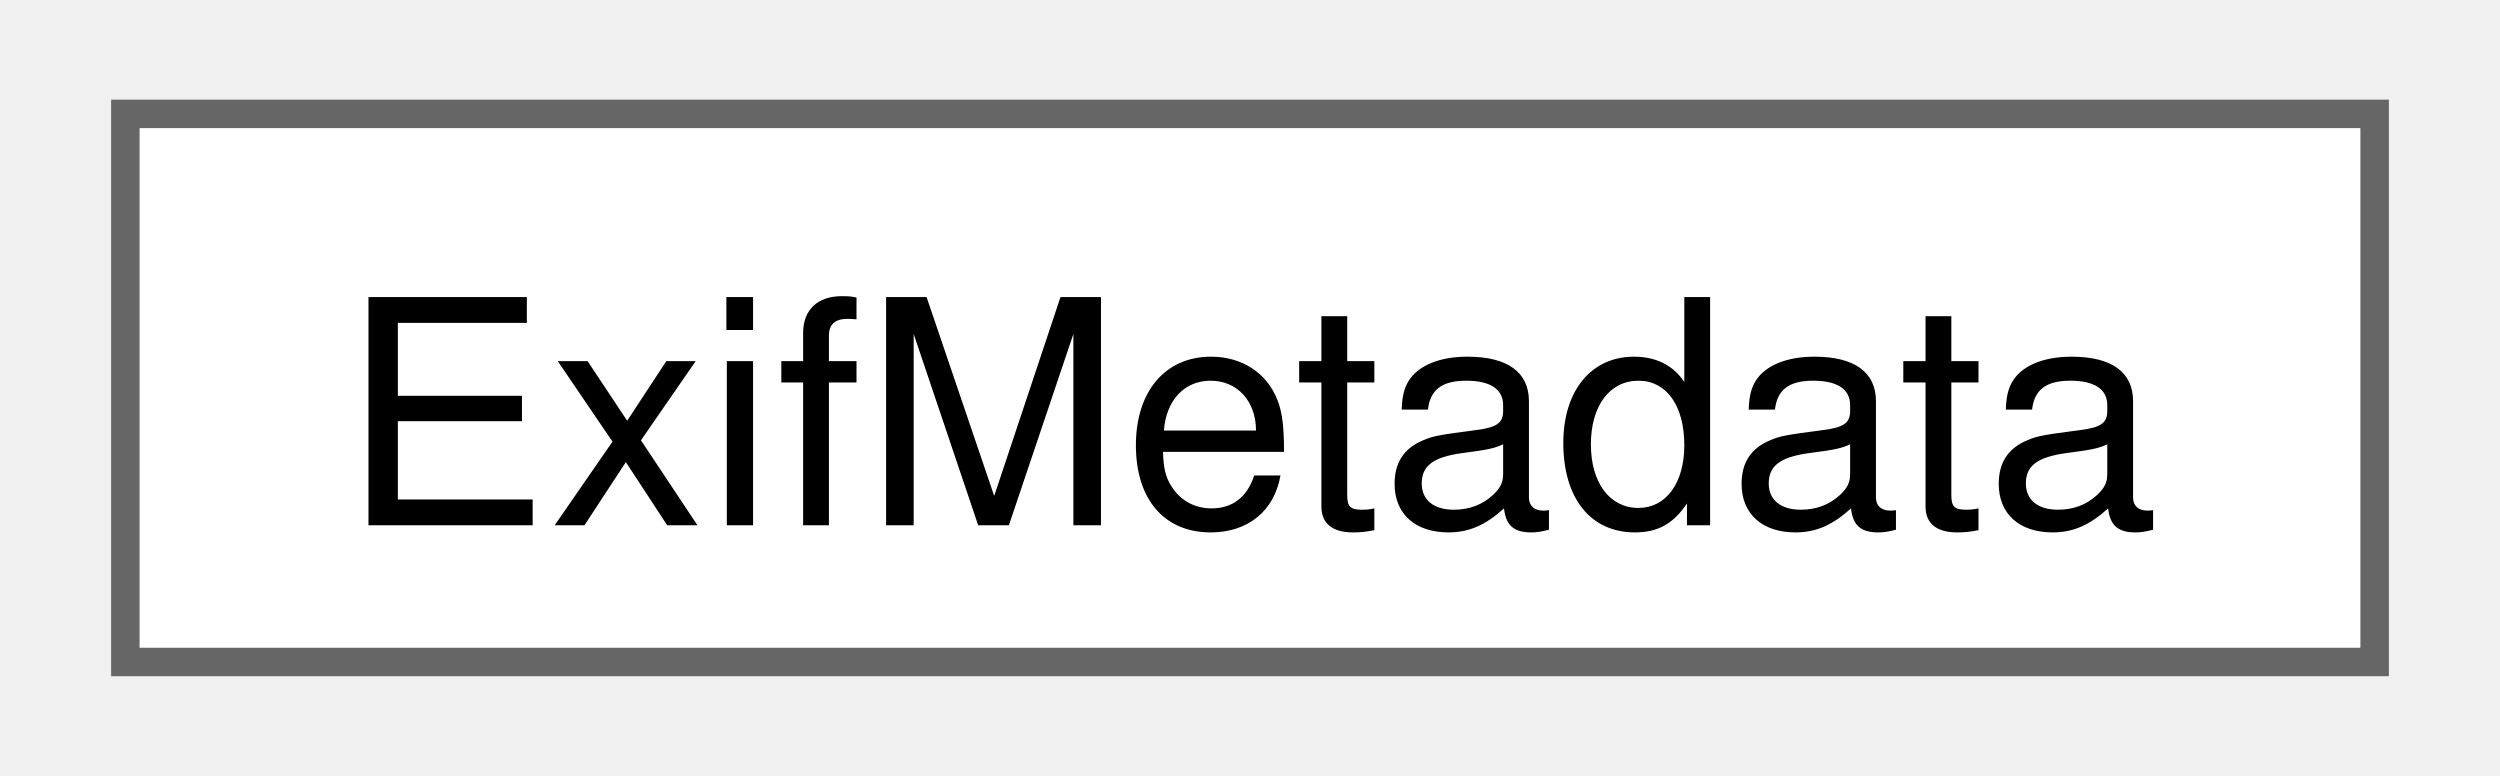
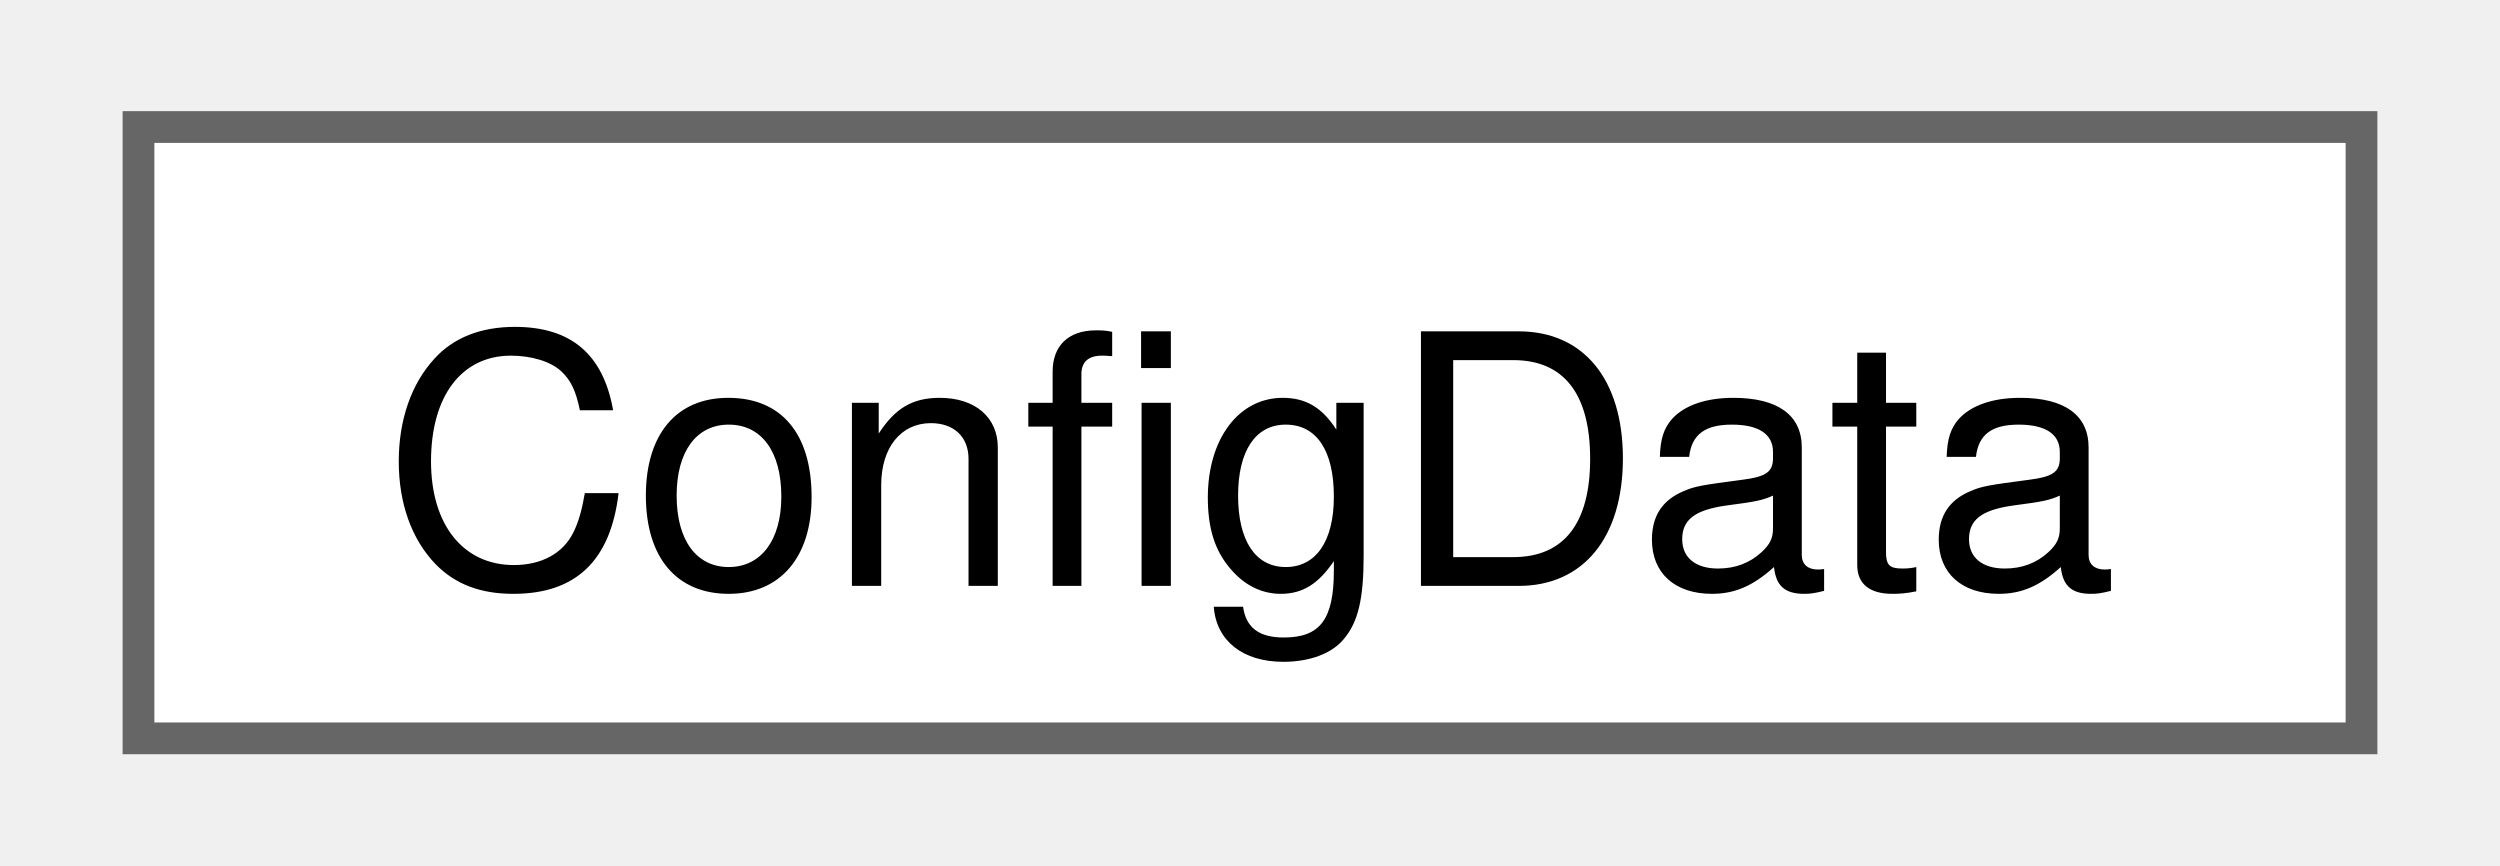
- <svg xmlns="http://www.w3.org/2000/svg" xmlns:xlink="http://www.w3.org/1999/xlink" width="87pt" height="27pt" viewBox="0.00 0.00 87.00 27.25">
+ <svg xmlns="http://www.w3.org/2000/svg" xmlns:xlink="http://www.w3.org/1999/xlink" width="78pt" height="27pt" viewBox="0.00 0.00 78.00 27.25">
  <g id="graph0" class="graph" transform="scale(1 1) rotate(0) translate(4 23.25)">
    <g id="Node000000" class="node">
      <g id="a_Node000000">
-         <a xlink:href="structcorona_1_1image_1_1metadata_1_1ExifMetadata.html" target="_top" xlink:title="Exif metadata contents.">
-           <polygon fill="white" stroke="#666666" points="79,-19.25 0,-19.25 0,0 79,0 79,-19.25" />
-           <text text-anchor="middle" x="39.5" y="-4.8" font-family="Helvetica,sans-Serif" font-size="11.00">ExifMetadata</text>
+         <a xlink:href="namespacecorona.html#structcorona_1_1ConfigData" target="_top" xlink:title=" ">
+           <polygon fill="white" stroke="#666666" points="70,-19.25 0,-19.25 0,0 70,0 70,-19.25" />
+           <text text-anchor="middle" x="35" y="-4.8" font-family="Helvetica,sans-Serif" font-size="11.00">ConfigData</text>
        </a>
      </g>
    </g>
  </g>
</svg>
